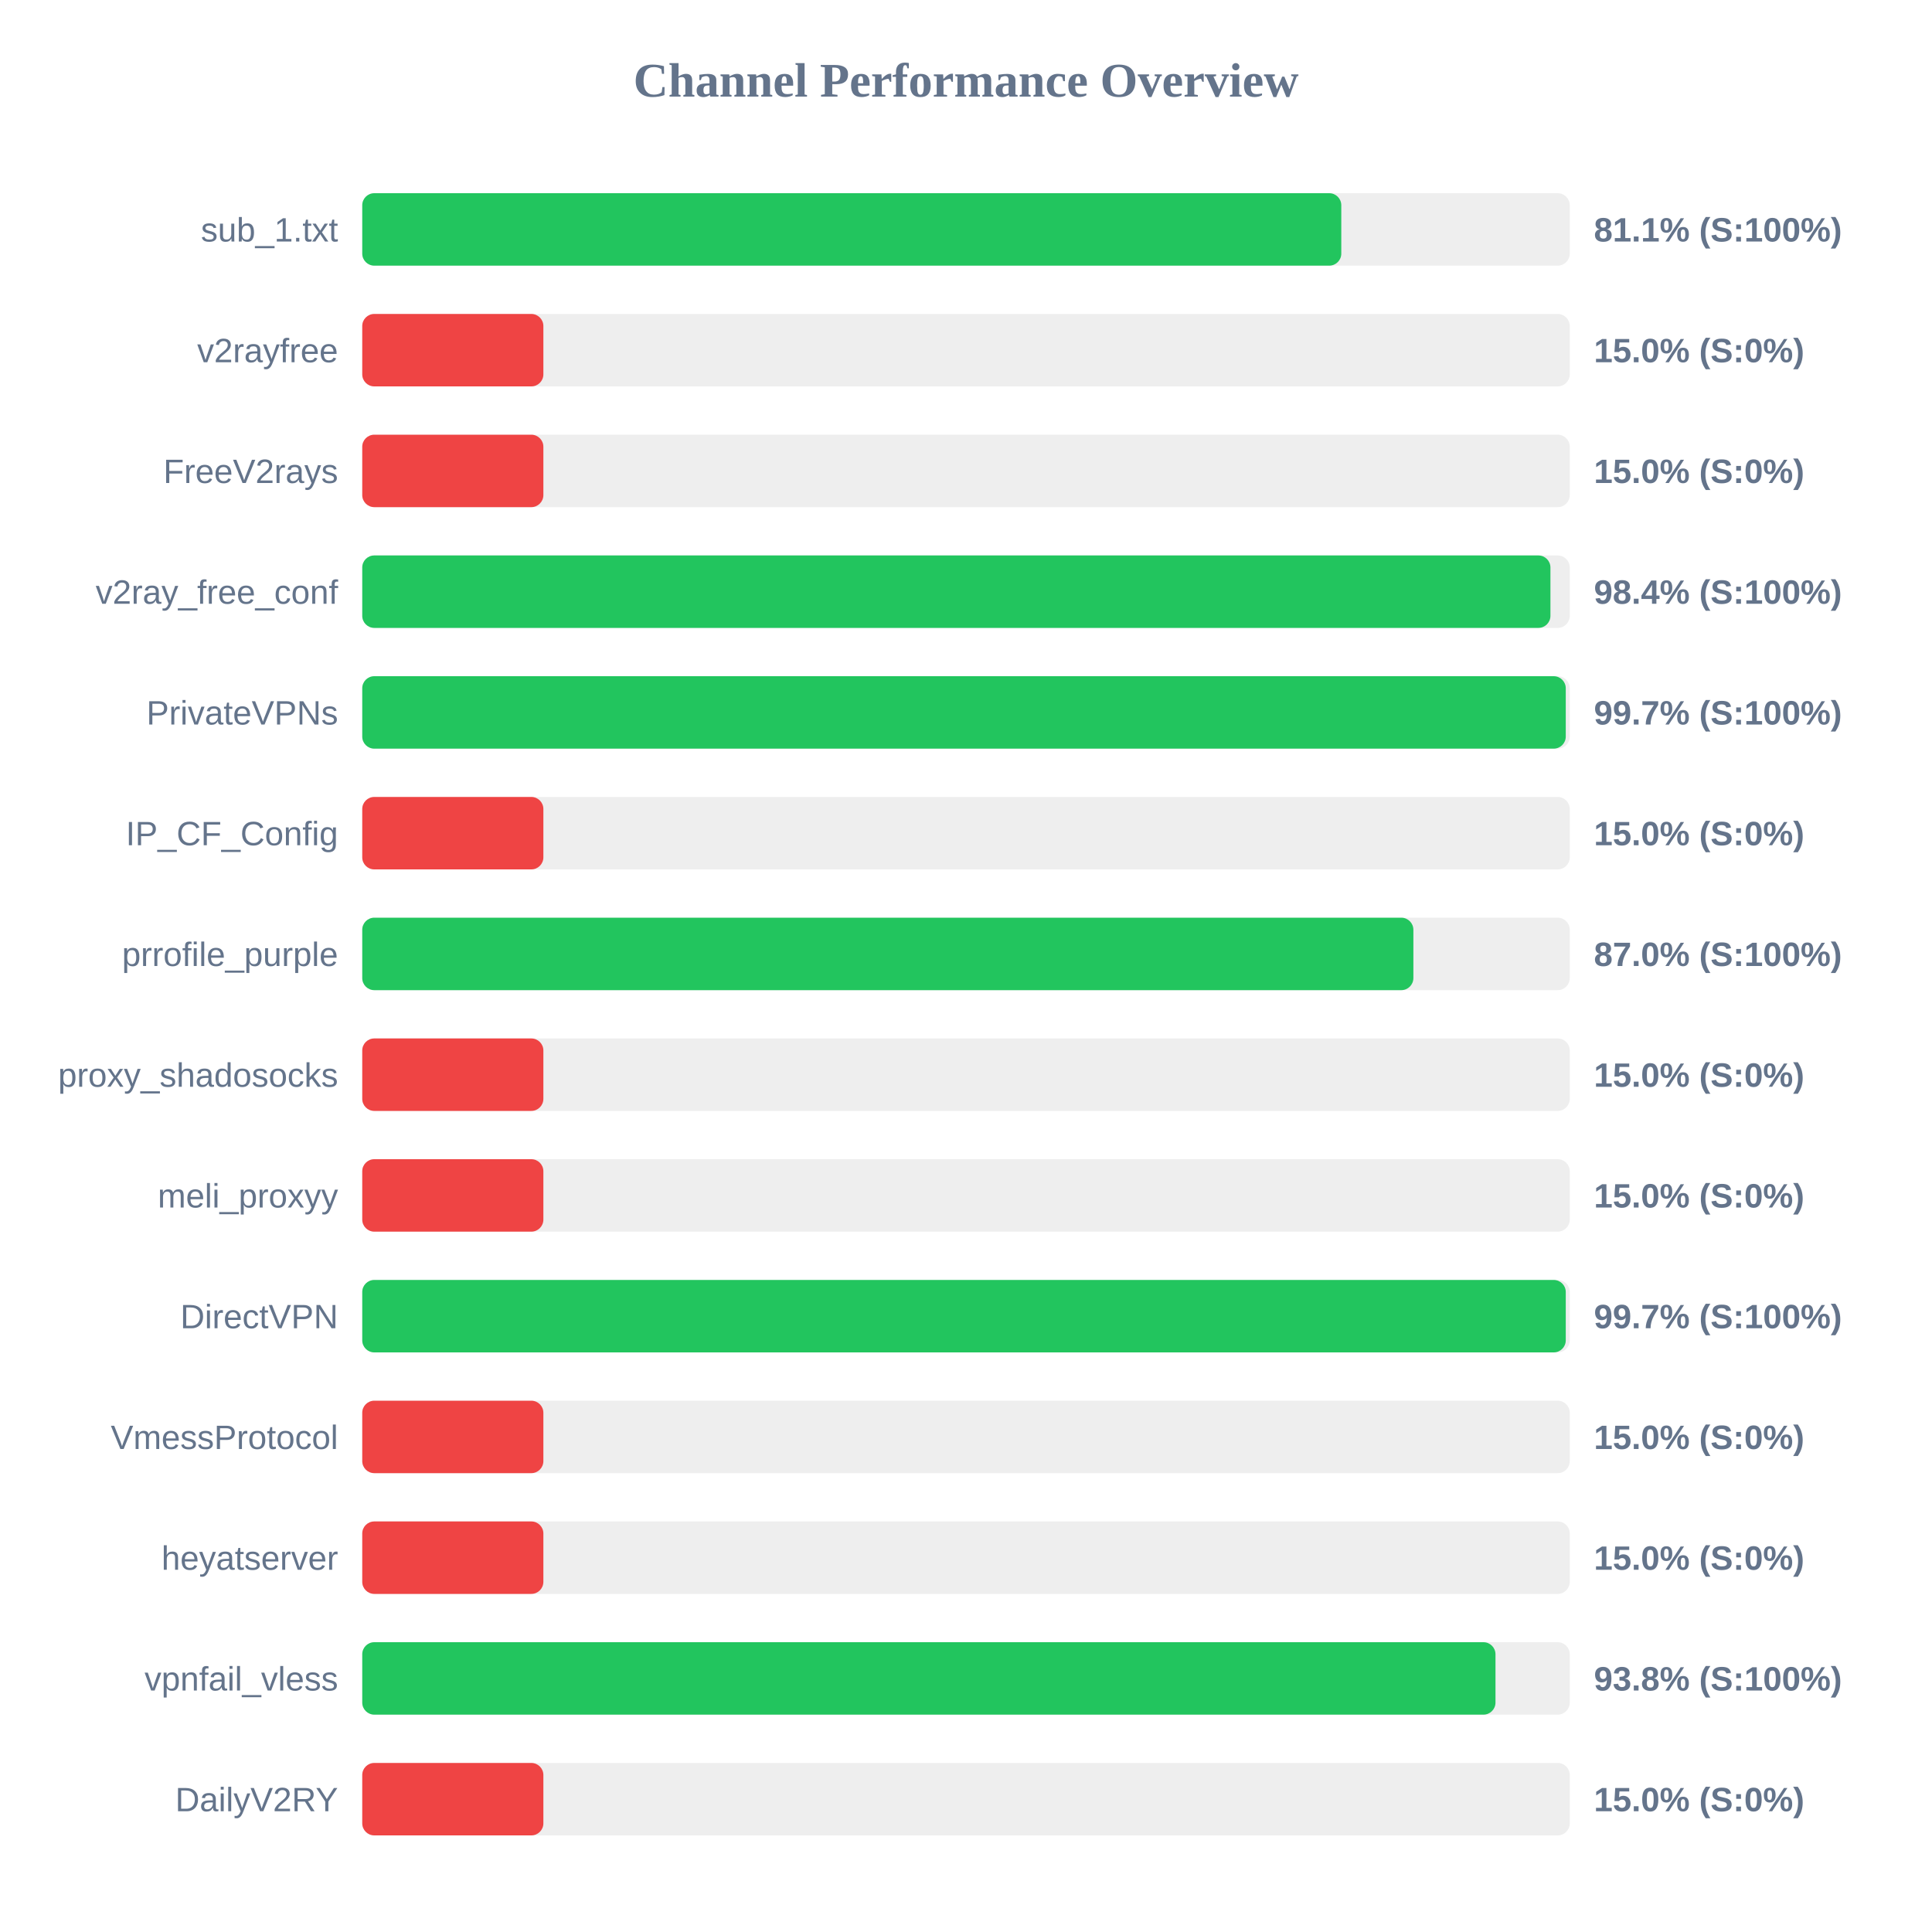
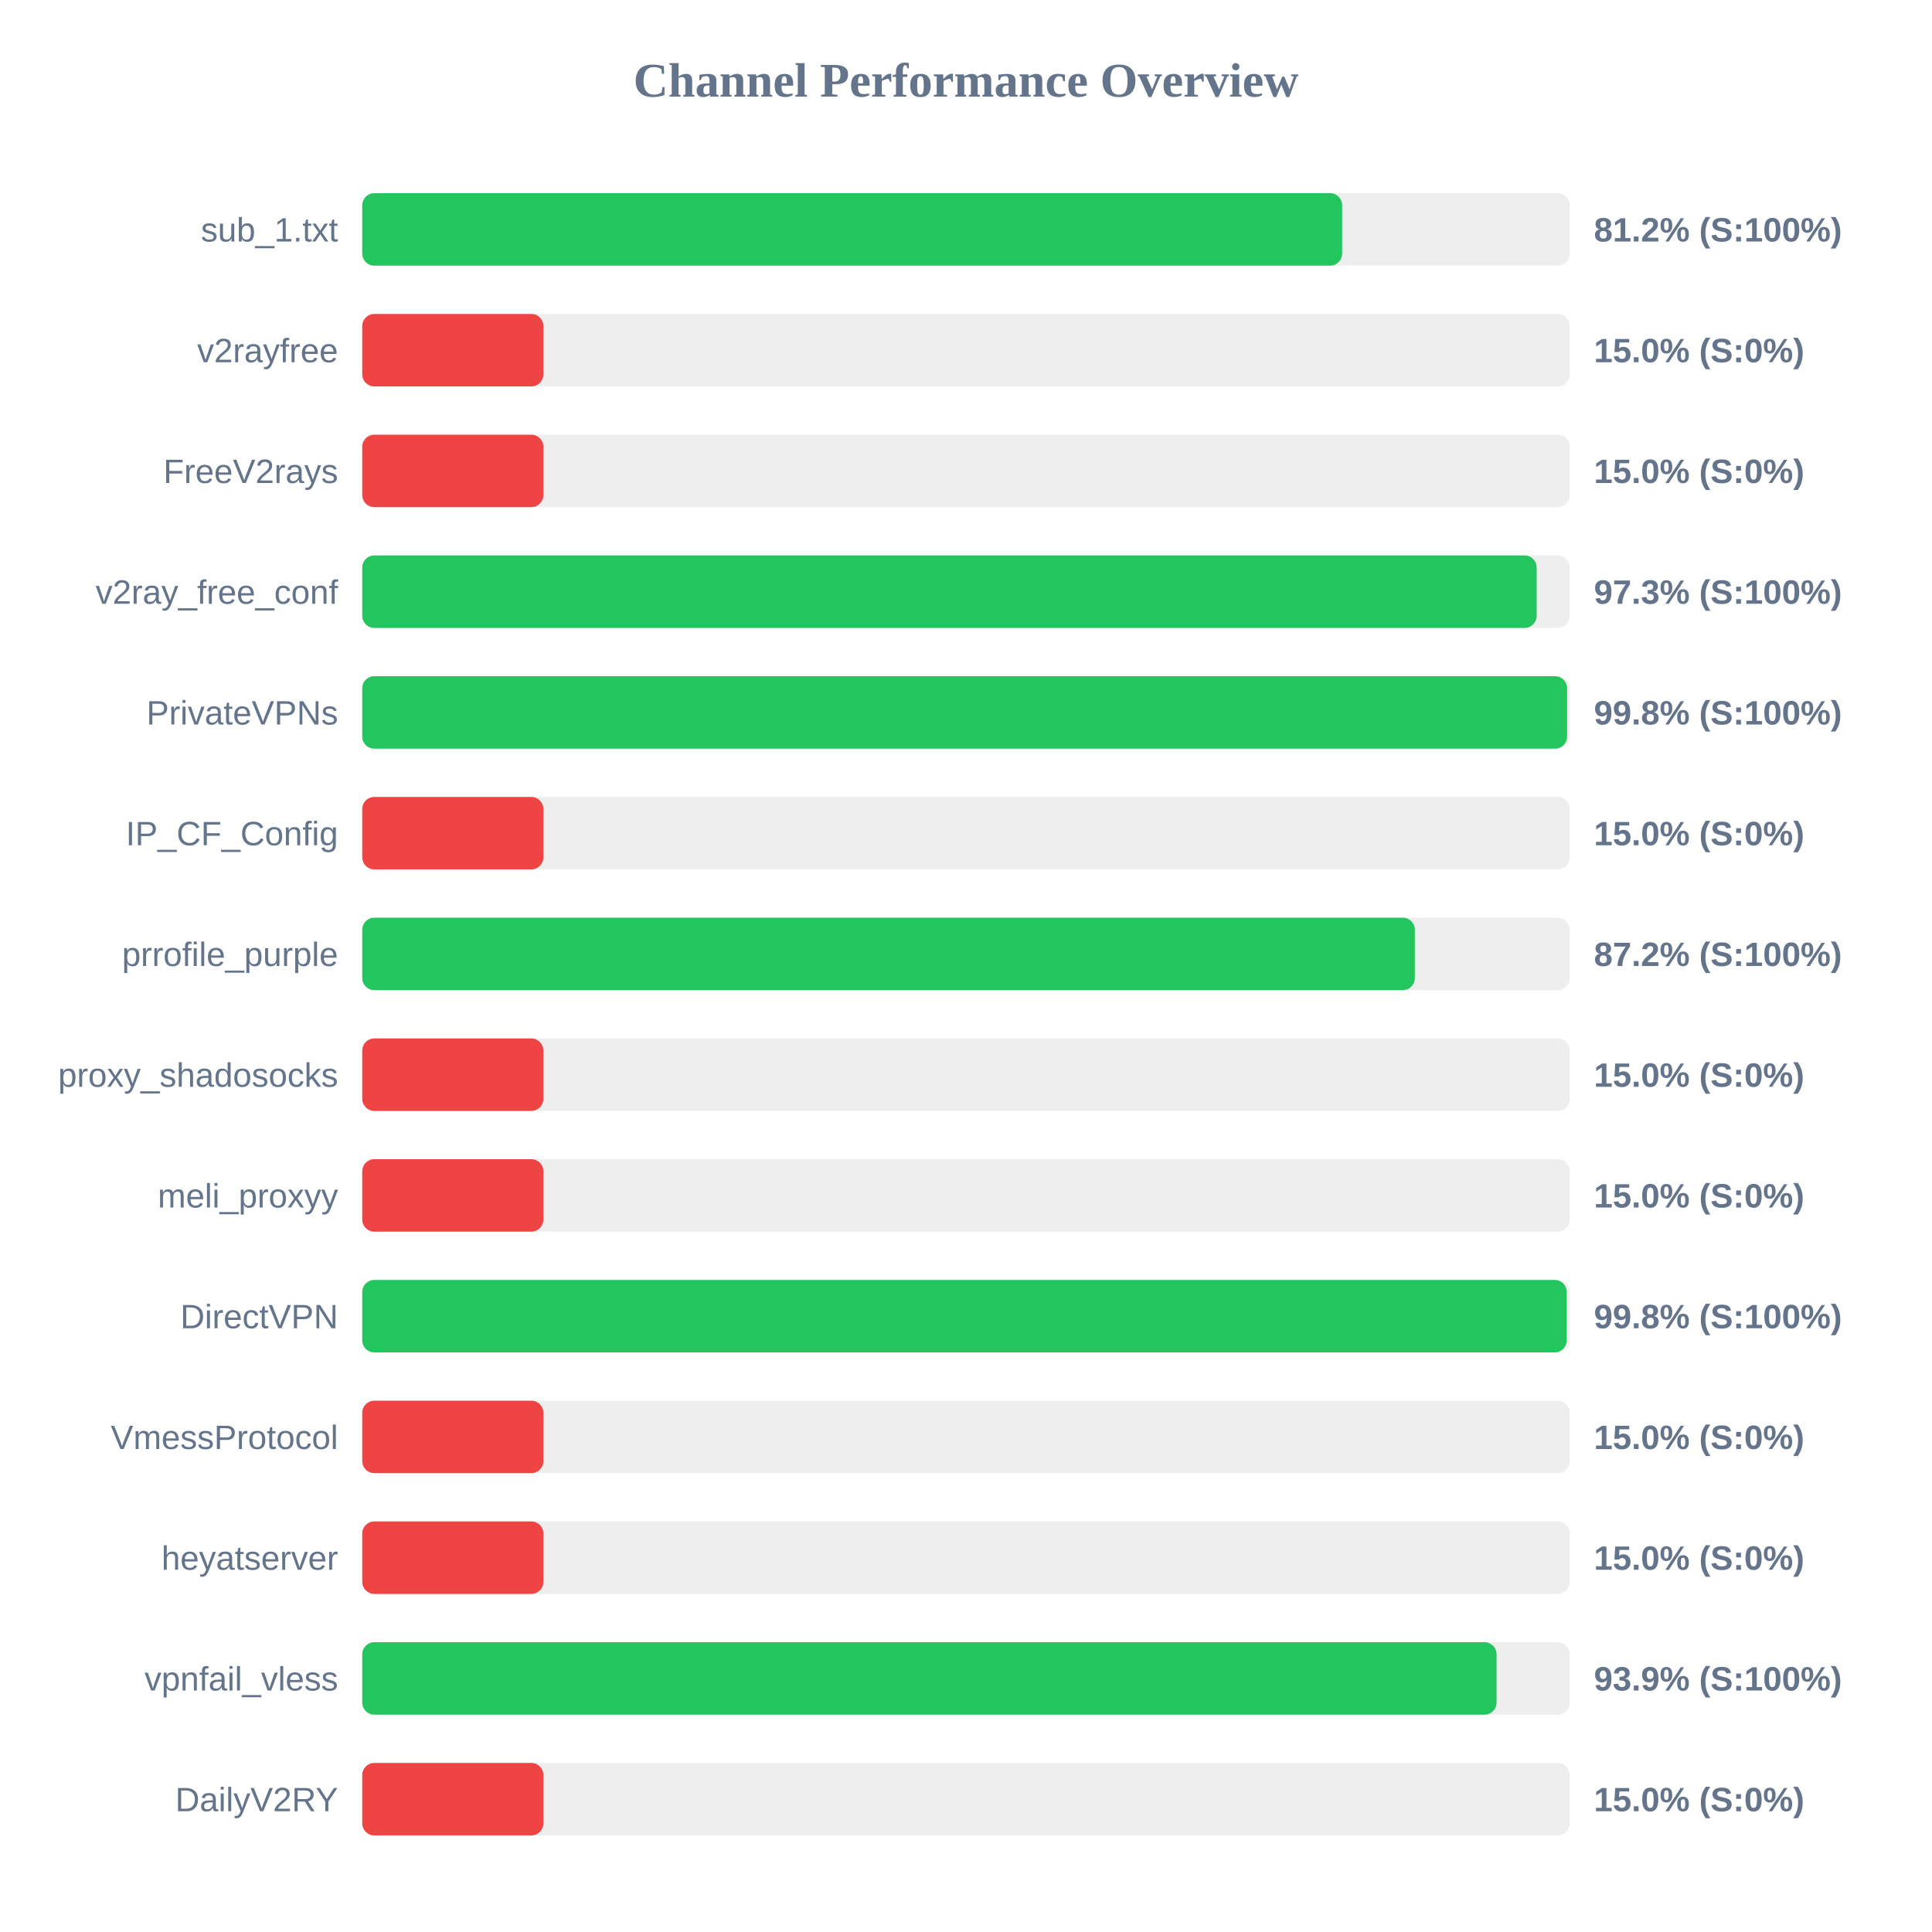
<svg xmlns="http://www.w3.org/2000/svg" width="800" height="800" version="1.1">
  <style>
        .row { font: 14px Arial; fill: #64748b; }
        .score { font: bold 14px Arial; fill: #64748b; }
    </style>
  <text x="400" y="40" text-anchor="middle" font-size="20px" font-weight="bold" fill="#64748b">Channel Performance Overview</text>
  <rect x="150" y="80" width="500" height="30" fill="#eee" rx="5" />
-   <rect x="150" y="80" width="405.4" height="30" fill="#22c55e" rx="5" />
+   <rect x="150" y="80" width="405.75" height="30" fill="#22c55e" rx="5" />
  <text x="140" y="100" text-anchor="end" class="row">sub_1.txt</text>
-   <text x="660" y="100" text-anchor="start" class="score">81.1% (S:100%)</text>
+   <text x="660" y="100" text-anchor="start" class="score">81.2% (S:100%)</text>
  <rect x="150" y="130" width="500" height="30" fill="#eee" rx="5" />
  <rect x="150" y="130" width="75.0" height="30" fill="#ef4444" rx="5" />
  <text x="140" y="150" text-anchor="end" class="row">v2rayfree</text>
  <text x="660" y="150" text-anchor="start" class="score">15.0% (S:0%)</text>
  <rect x="150" y="180" width="500" height="30" fill="#eee" rx="5" />
  <rect x="150" y="180" width="75.0" height="30" fill="#ef4444" rx="5" />
  <text x="140" y="200" text-anchor="end" class="row">FreeV2rays</text>
  <text x="660" y="200" text-anchor="start" class="score">15.0% (S:0%)</text>
  <rect x="150" y="230" width="500" height="30" fill="#eee" rx="5" />
-   <rect x="150" y="230" width="492.0" height="30" fill="#22c55e" rx="5" />
+   <rect x="150" y="230" width="486.3" height="30" fill="#22c55e" rx="5" />
  <text x="140" y="250" text-anchor="end" class="row">v2ray_free_conf</text>
-   <text x="660" y="250" text-anchor="start" class="score">98.4% (S:100%)</text>
+   <text x="660" y="250" text-anchor="start" class="score">97.3% (S:100%)</text>
  <rect x="150" y="280" width="500" height="30" fill="#eee" rx="5" />
-   <rect x="150" y="280" width="498.35" height="30" fill="#22c55e" rx="5" />
+   <rect x="150" y="280" width="498.9" height="30" fill="#22c55e" rx="5" />
  <text x="140" y="300" text-anchor="end" class="row">PrivateVPNs</text>
-   <text x="660" y="300" text-anchor="start" class="score">99.7% (S:100%)</text>
+   <text x="660" y="300" text-anchor="start" class="score">99.8% (S:100%)</text>
  <rect x="150" y="330" width="500" height="30" fill="#eee" rx="5" />
  <rect x="150" y="330" width="75.0" height="30" fill="#ef4444" rx="5" />
  <text x="140" y="350" text-anchor="end" class="row">IP_CF_Config</text>
  <text x="660" y="350" text-anchor="start" class="score">15.0% (S:0%)</text>
  <rect x="150" y="380" width="500" height="30" fill="#eee" rx="5" />
-   <rect x="150" y="380" width="435.25" height="30" fill="#22c55e" rx="5" />
+   <rect x="150" y="380" width="435.85" height="30" fill="#22c55e" rx="5" />
  <text x="140" y="400" text-anchor="end" class="row">prrofile_purple</text>
-   <text x="660" y="400" text-anchor="start" class="score">87.0% (S:100%)</text>
+   <text x="660" y="400" text-anchor="start" class="score">87.2% (S:100%)</text>
  <rect x="150" y="430" width="500" height="30" fill="#eee" rx="5" />
  <rect x="150" y="430" width="75.0" height="30" fill="#ef4444" rx="5" />
  <text x="140" y="450" text-anchor="end" class="row">proxy_shadosocks</text>
  <text x="660" y="450" text-anchor="start" class="score">15.0% (S:0%)</text>
  <rect x="150" y="480" width="500" height="30" fill="#eee" rx="5" />
  <rect x="150" y="480" width="75.0" height="30" fill="#ef4444" rx="5" />
  <text x="140" y="500" text-anchor="end" class="row">meli_proxyy</text>
  <text x="660" y="500" text-anchor="start" class="score">15.0% (S:0%)</text>
  <rect x="150" y="530" width="500" height="30" fill="#eee" rx="5" />
-   <rect x="150" y="530" width="498.35" height="30" fill="#22c55e" rx="5" />
+   <rect x="150" y="530" width="498.75" height="30" fill="#22c55e" rx="5" />
  <text x="140" y="550" text-anchor="end" class="row">DirectVPN</text>
-   <text x="660" y="550" text-anchor="start" class="score">99.7% (S:100%)</text>
+   <text x="660" y="550" text-anchor="start" class="score">99.8% (S:100%)</text>
  <rect x="150" y="580" width="500" height="30" fill="#eee" rx="5" />
  <rect x="150" y="580" width="75.0" height="30" fill="#ef4444" rx="5" />
  <text x="140" y="600" text-anchor="end" class="row">VmessProtocol</text>
  <text x="660" y="600" text-anchor="start" class="score">15.0% (S:0%)</text>
  <rect x="150" y="630" width="500" height="30" fill="#eee" rx="5" />
  <rect x="150" y="630" width="75.0" height="30" fill="#ef4444" rx="5" />
  <text x="140" y="650" text-anchor="end" class="row">heyatserver</text>
  <text x="660" y="650" text-anchor="start" class="score">15.0% (S:0%)</text>
  <rect x="150" y="680" width="500" height="30" fill="#eee" rx="5" />
-   <rect x="150" y="680" width="469.25" height="30" fill="#22c55e" rx="5" />
+   <rect x="150" y="680" width="469.7" height="30" fill="#22c55e" rx="5" />
  <text x="140" y="700" text-anchor="end" class="row">vpnfail_vless</text>
-   <text x="660" y="700" text-anchor="start" class="score">93.8% (S:100%)</text>
+   <text x="660" y="700" text-anchor="start" class="score">93.9% (S:100%)</text>
  <rect x="150" y="730" width="500" height="30" fill="#eee" rx="5" />
  <rect x="150" y="730" width="75.0" height="30" fill="#ef4444" rx="5" />
  <text x="140" y="750" text-anchor="end" class="row">DailyV2RY</text>
  <text x="660" y="750" text-anchor="start" class="score">15.0% (S:0%)</text>
</svg>
